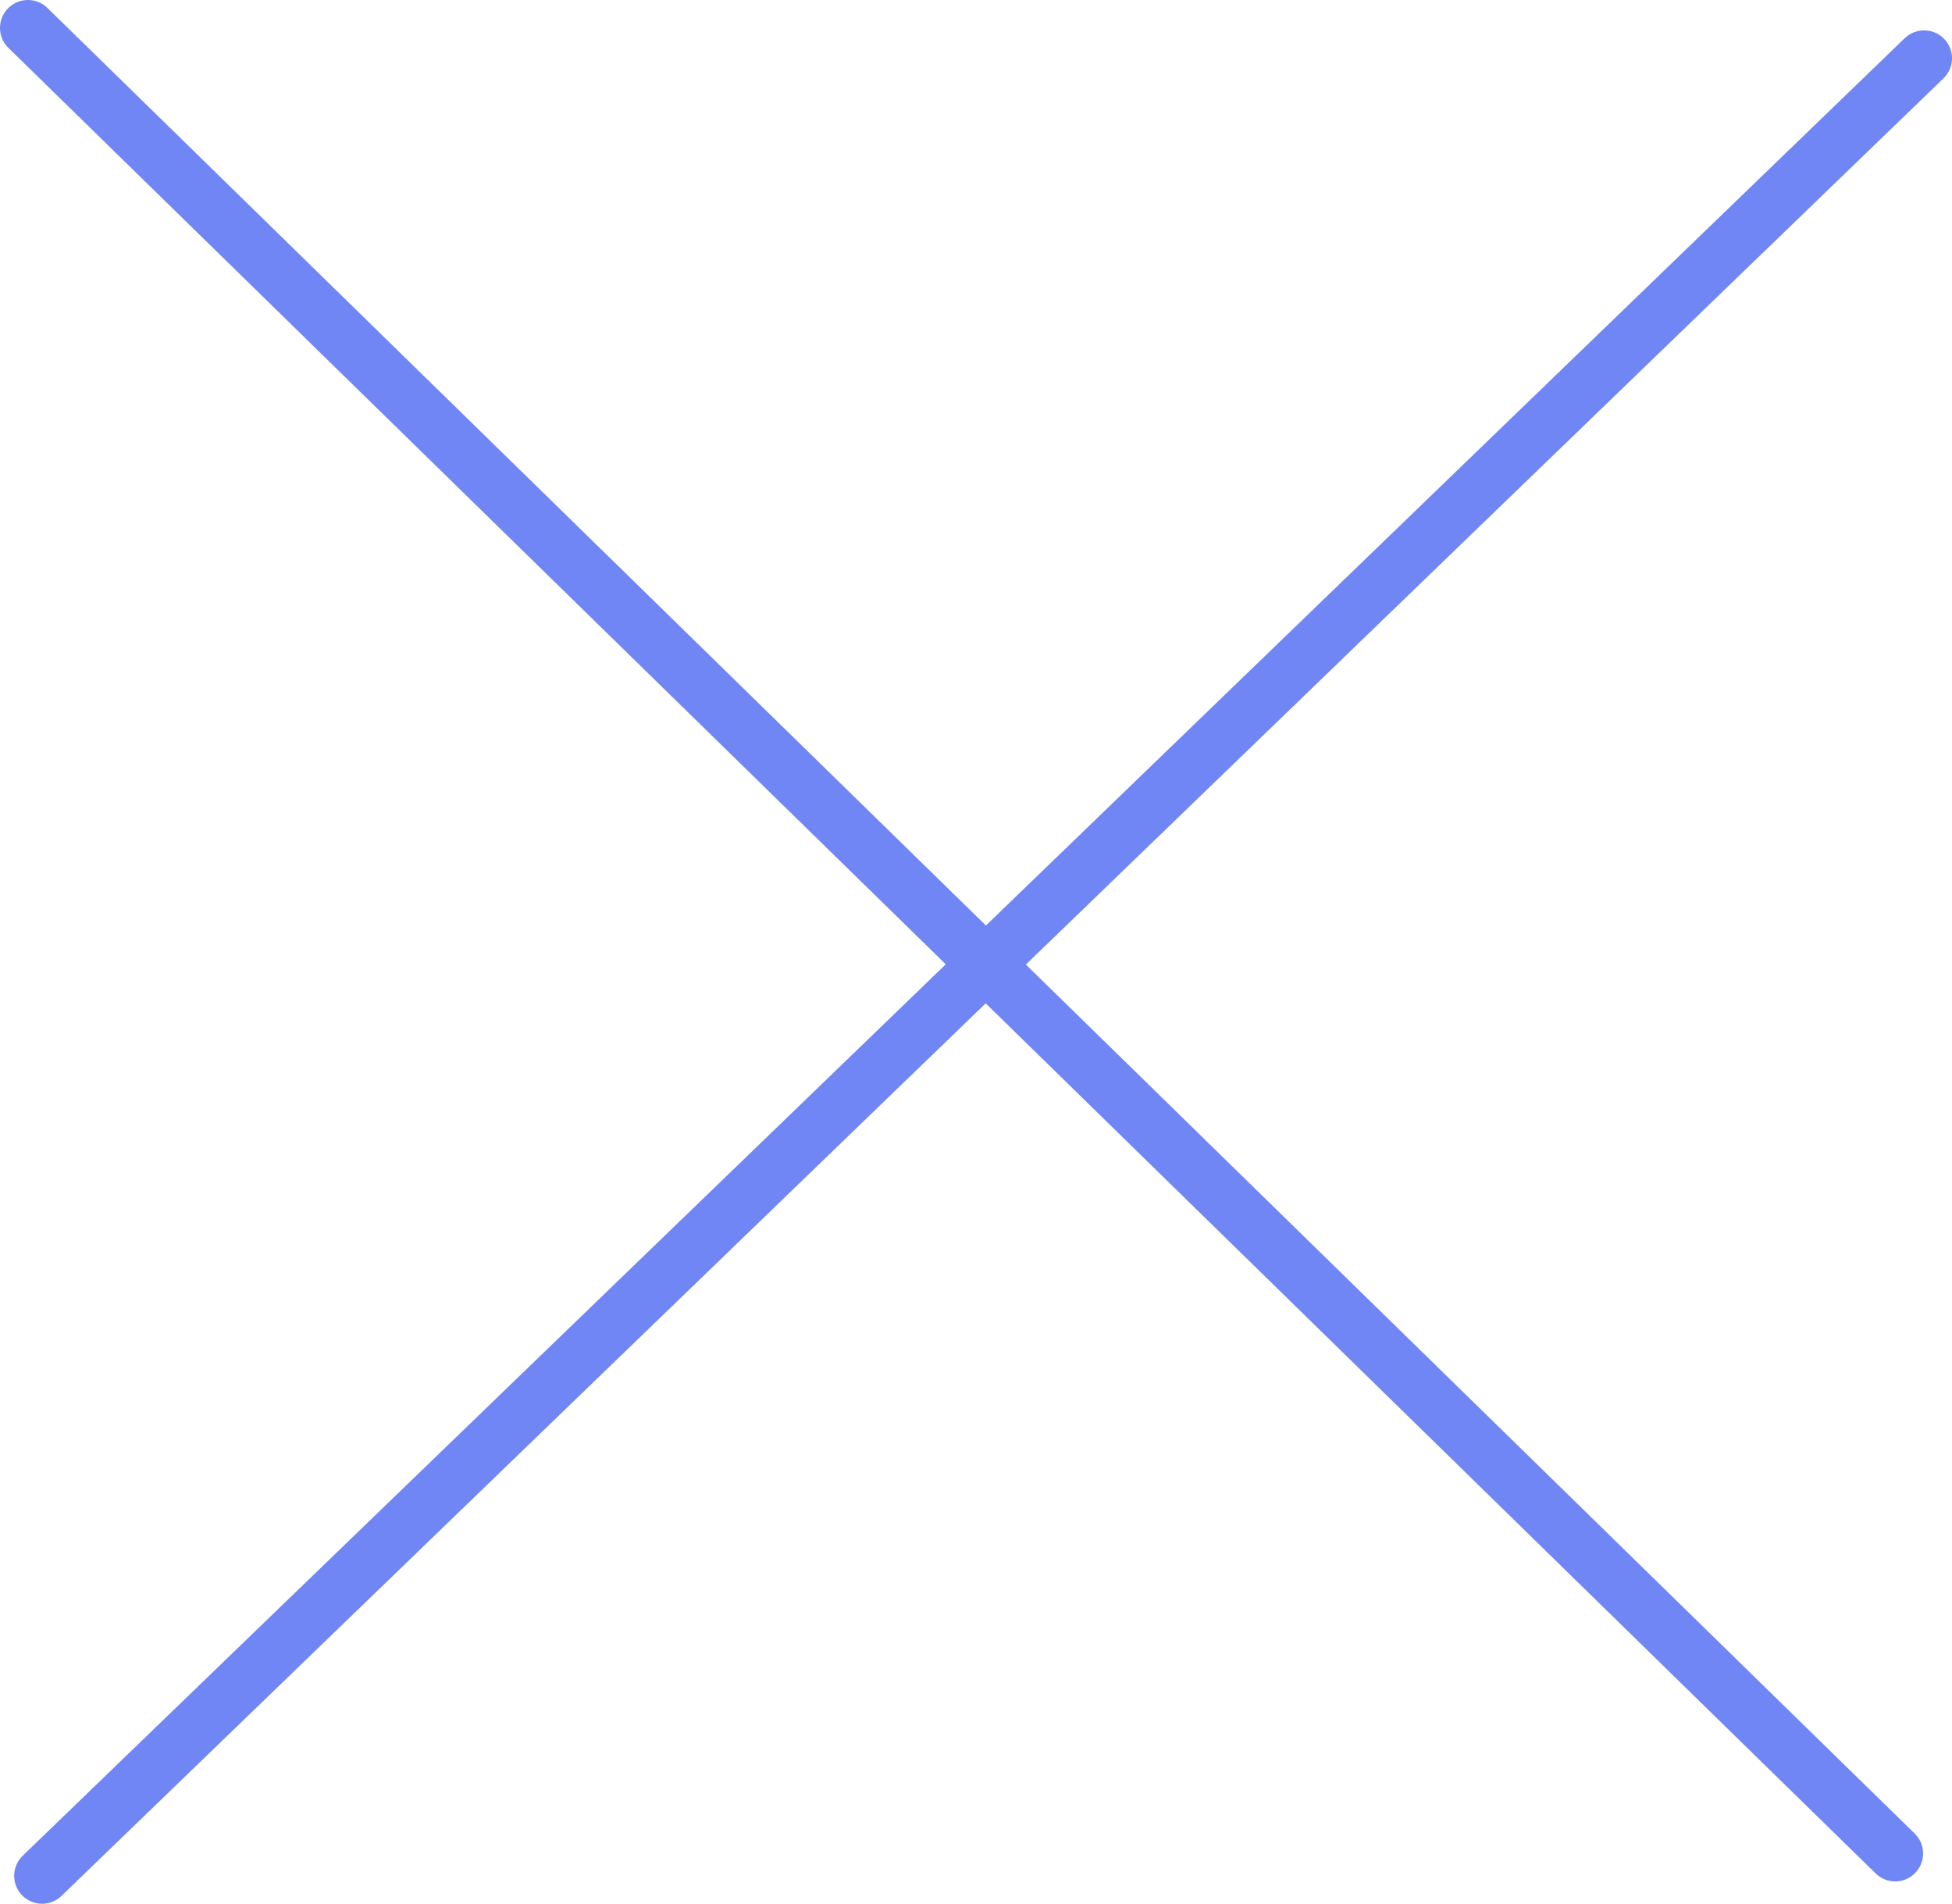
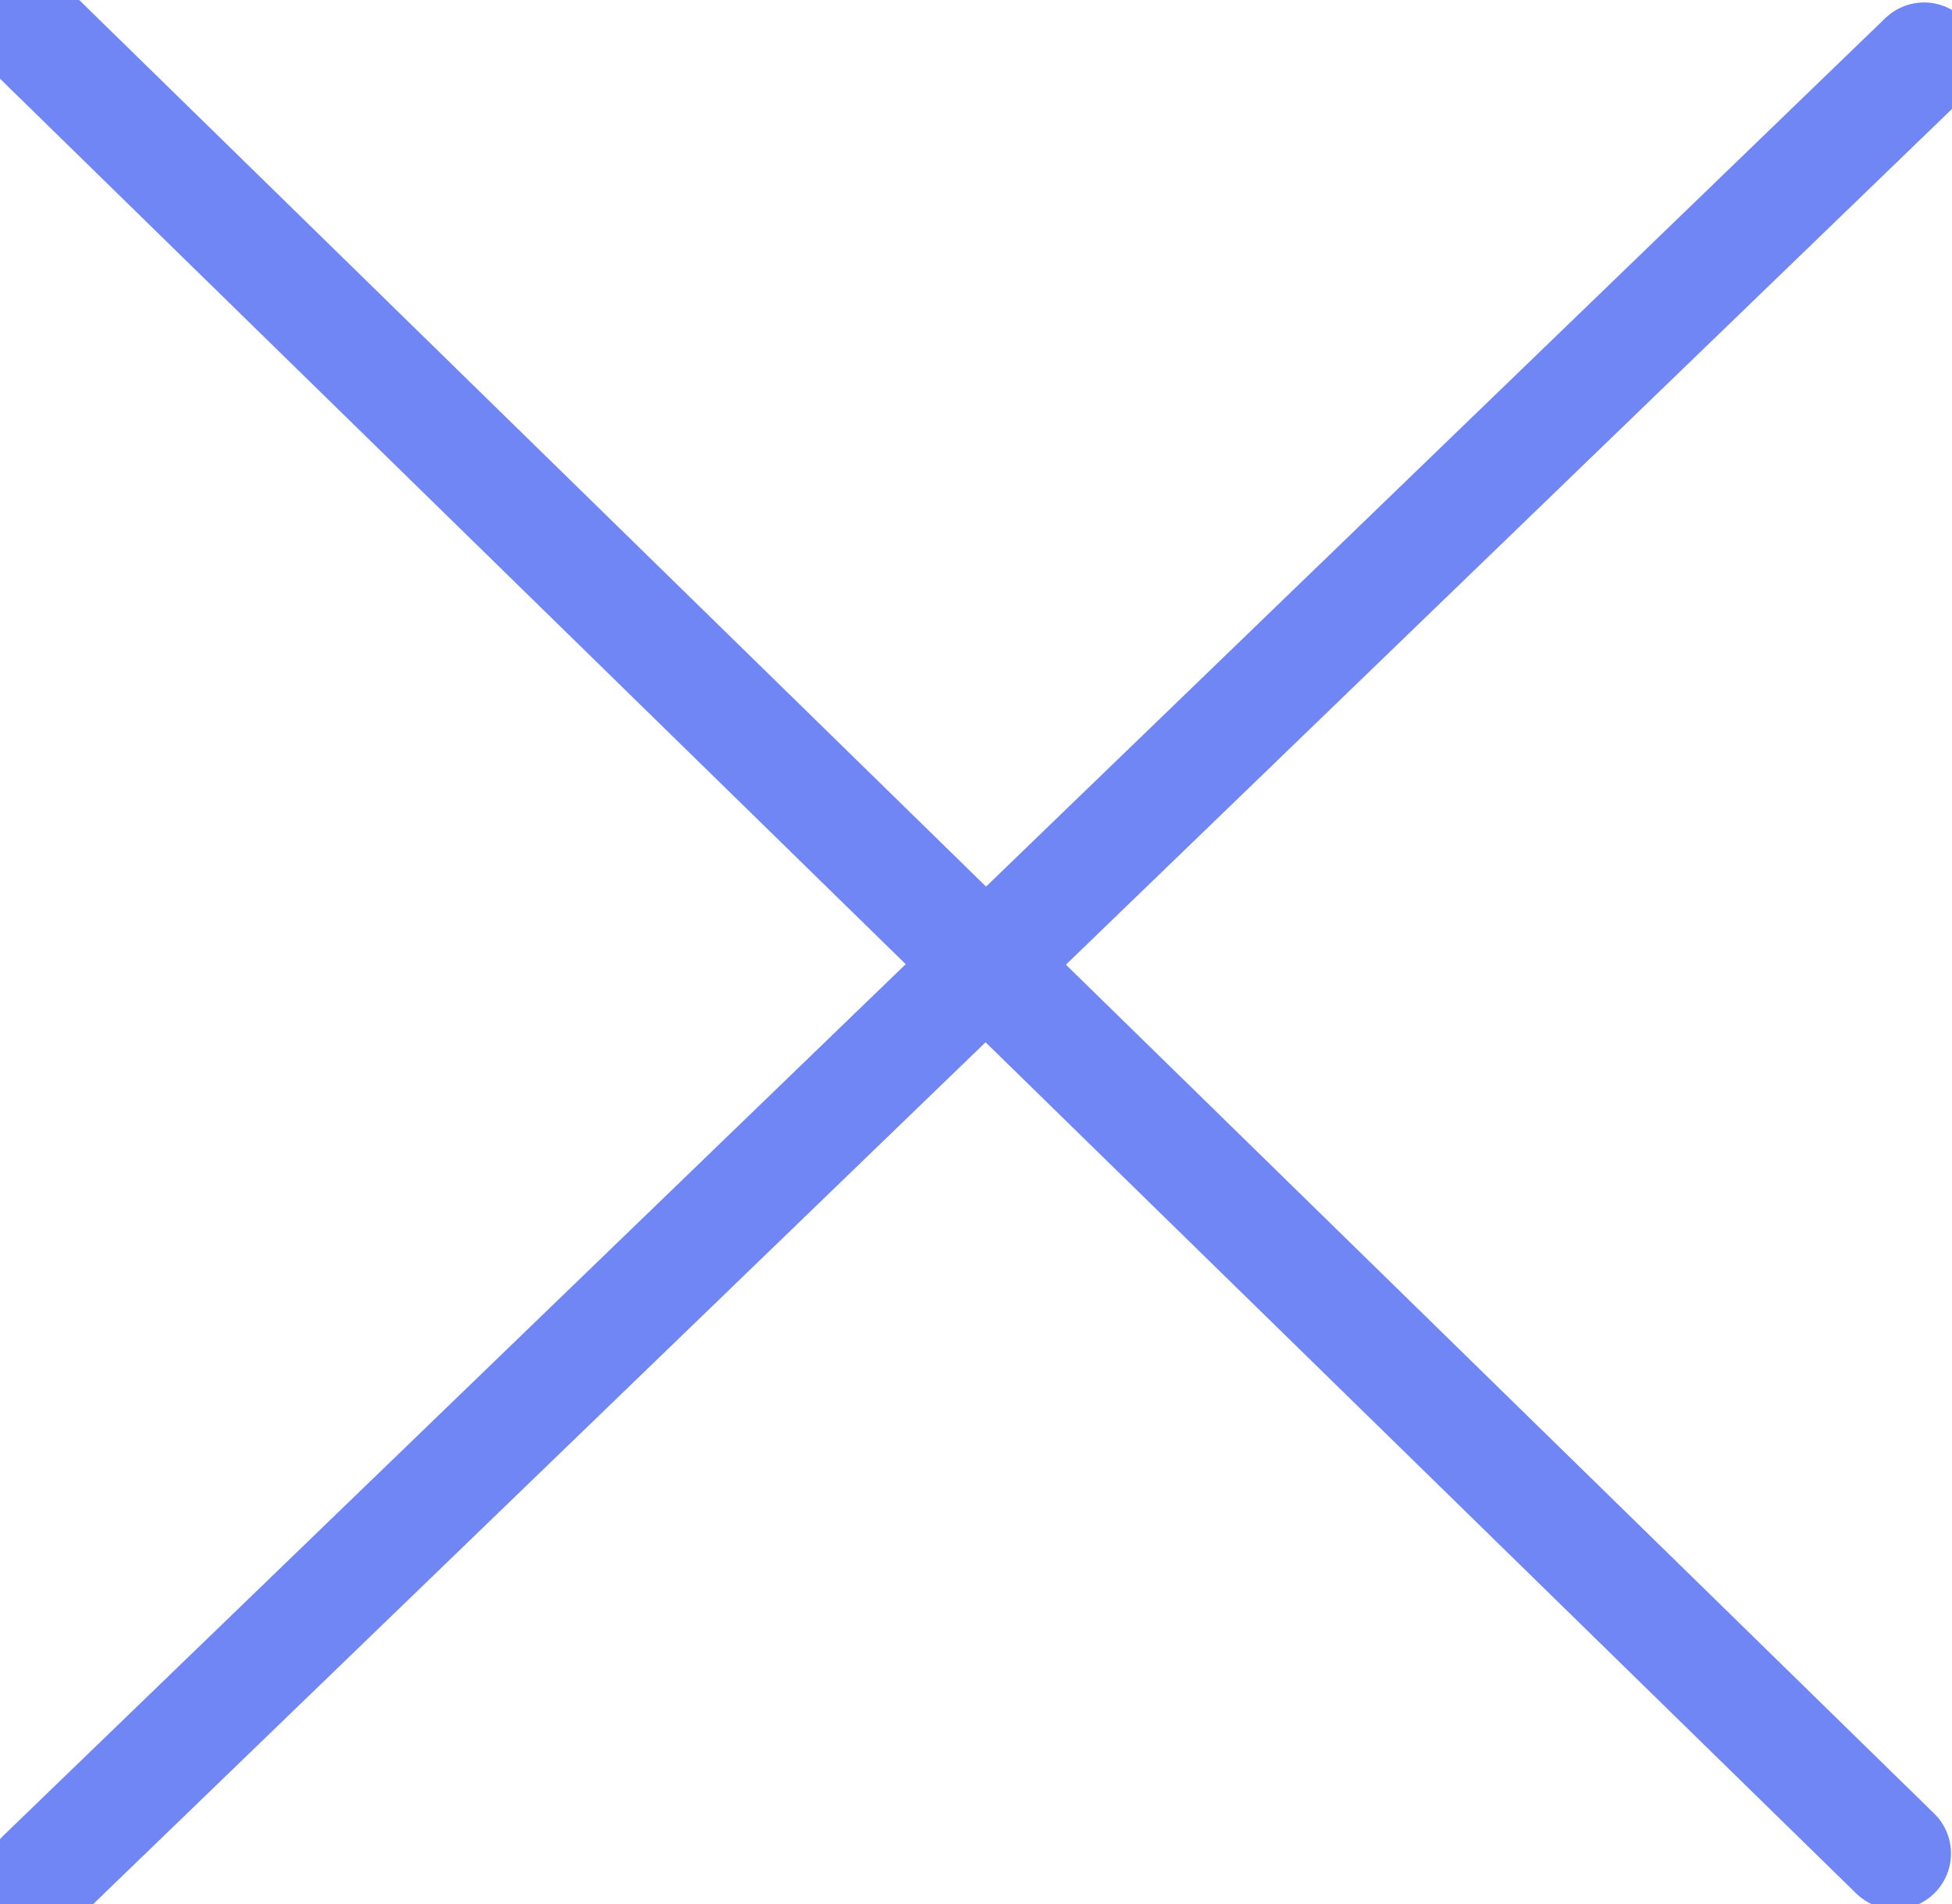
<svg xmlns="http://www.w3.org/2000/svg" id="Layer_1" data-name="Layer 1" viewBox="0 0 174.86 170.5">
  <defs>
-     <style>.cls-1{fill:none;stroke:#7186f5;stroke-linecap:round;stroke-linejoin:round;stroke-width:5px;}</style>
+     <style>.cls-1{fill:none;stroke:#7186f5;stroke-linecap:round;stroke-linejoin:round;stroke-width:10px;}</style>
  </defs>
  <line class="cls-1" x1="2.5" y1="2.5" x2="169.77" y2="166" />
  <line class="cls-1" x1="3.77" y1="168" x2="172.36" y2="5.22" />
</svg>
